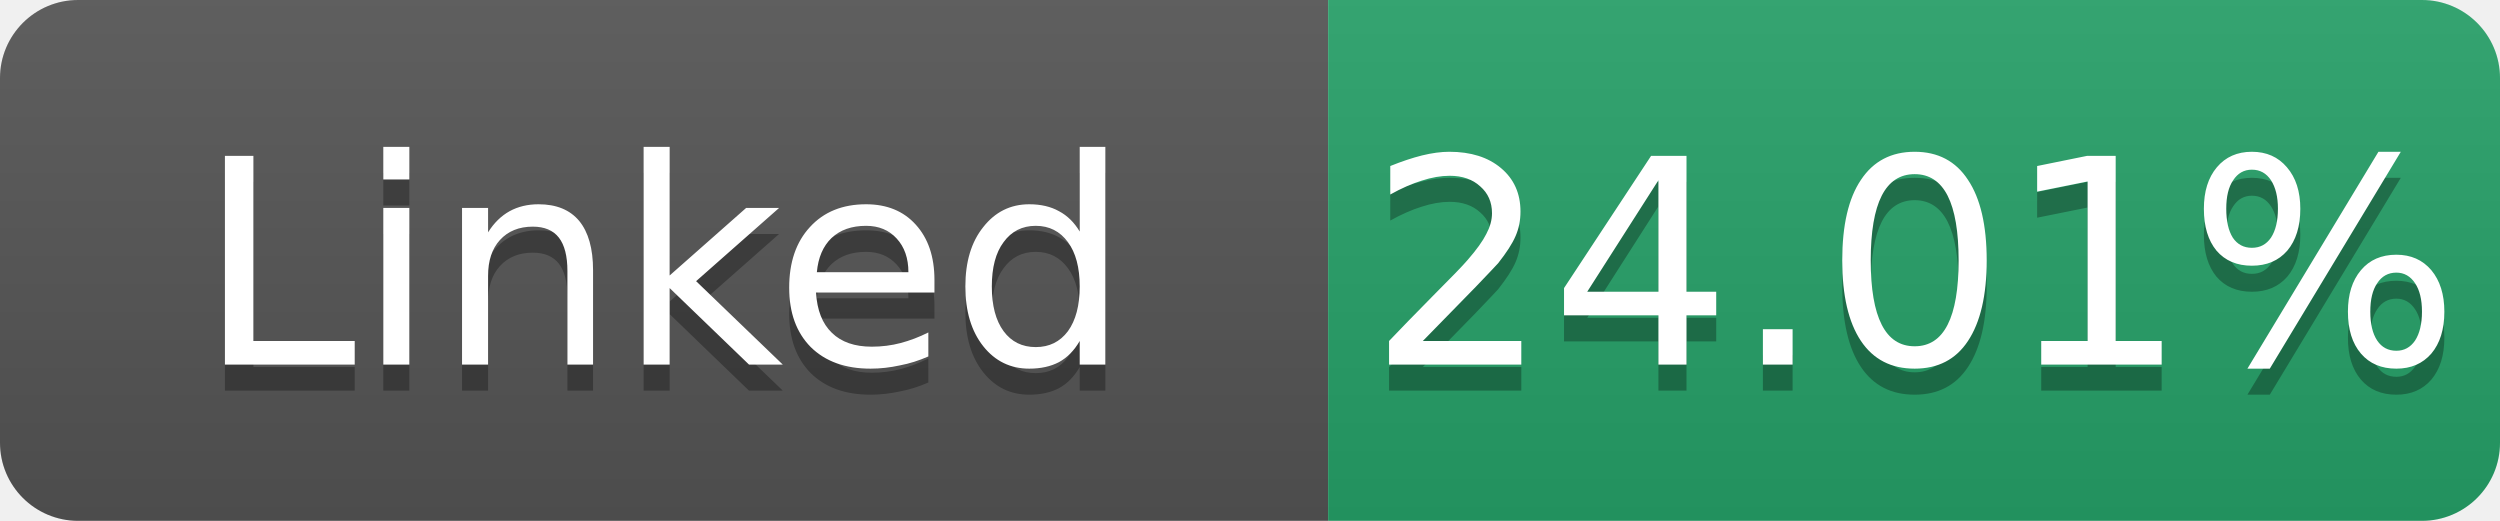
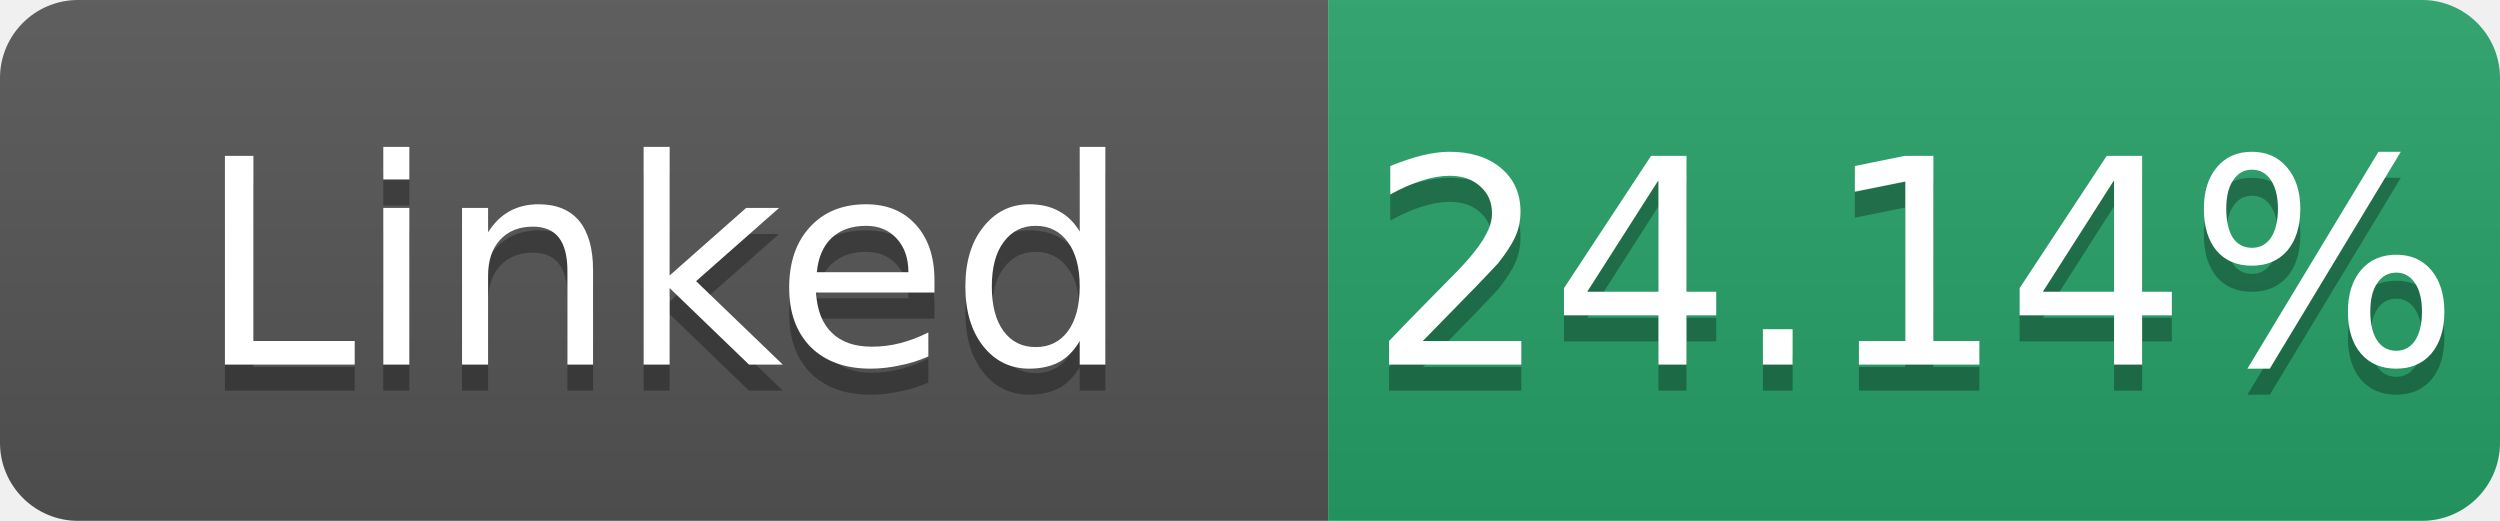
- <svg xmlns="http://www.w3.org/2000/svg" width="96" height="20" role="img" aria-label="Linked: 24.01%">
+ <svg xmlns="http://www.w3.org/2000/svg" width="96" height="20" role="img" aria-label="Linked: 24.14%">
  <linearGradient id="s" x2="0" y2="100%">
    <stop offset="0" stop-color="#bbb" stop-opacity=".1" />
    <stop offset="1" stop-opacity=".1" />
  </linearGradient>
  <clipPath id="r">
    <rect width="96" height="20" rx="3" fill="#fff" />
  </clipPath>
  <g clip-path="url(#r)">
    <rect width="51" height="20" fill="#555" />
    <rect x="51" width="45" height="20" fill="#26a269" />
    <rect width="96" height="20" fill="url(#s)" />
  </g>
  <g fill="#fff" text-anchor="middle" font-family="Verdana,Geneva,DejaVu Sans,sans-serif" font-size="11">
    <text x="25.5" y="15" fill="#010101" fill-opacity=".3">Linked</text>
    <text x="25.5" y="14">Linked</text>
-     <text x="73.5" y="15" fill="#010101" fill-opacity=".3">24.01%</text>
-     <text x="73.5" y="14">24.01%</text>
+     <text x="73.5" y="15" fill="#010101" fill-opacity=".3">24.14%</text>
+     <text x="73.5" y="14">24.14%</text>
  </g>
</svg>
